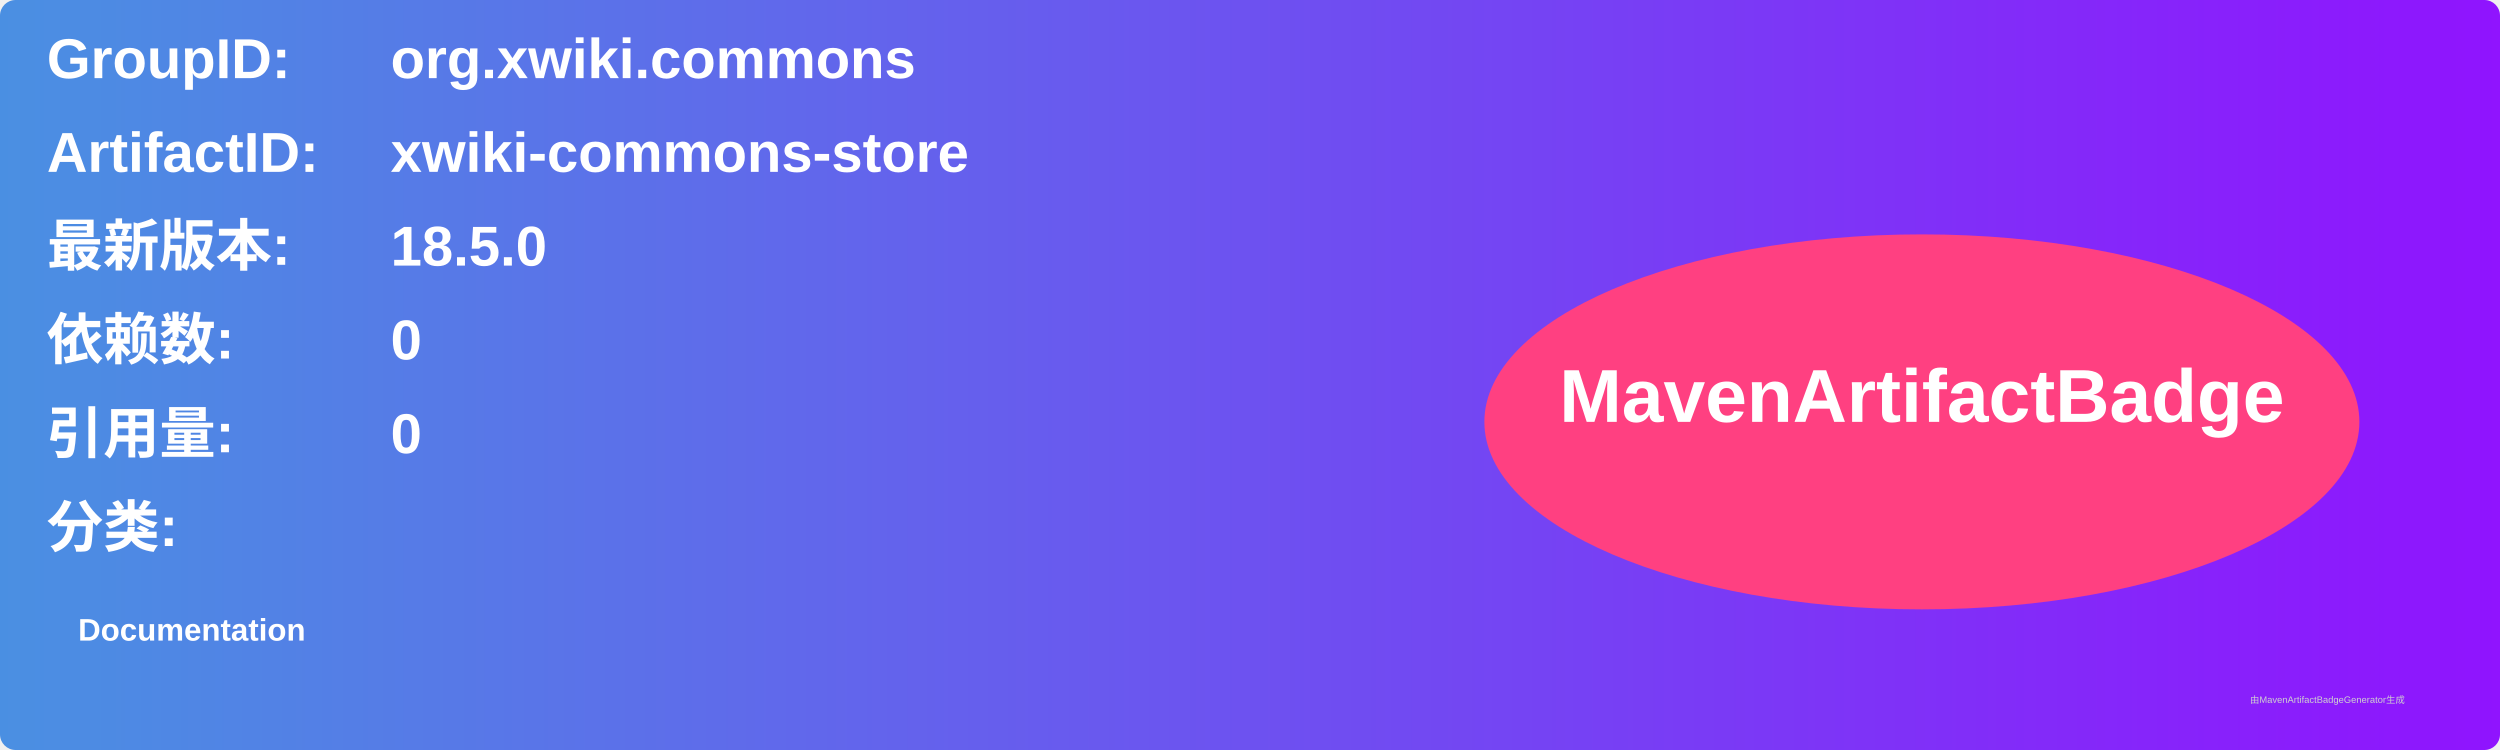
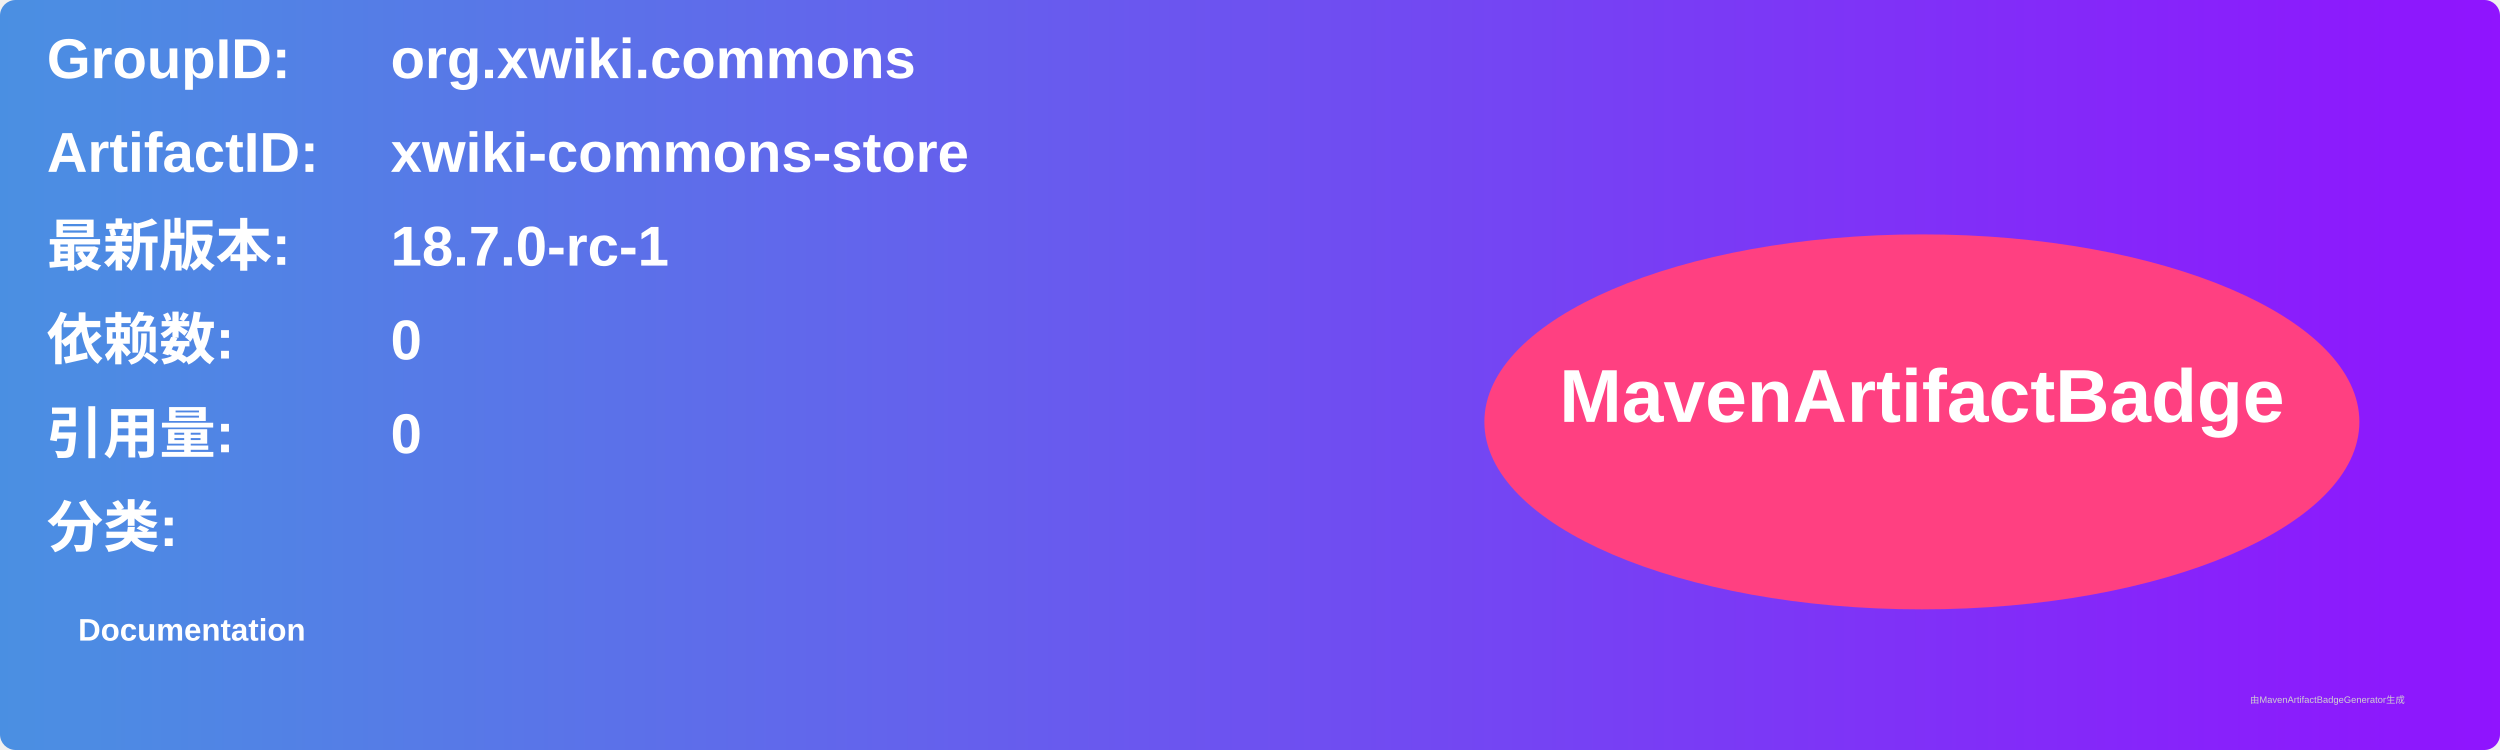
<svg xmlns="http://www.w3.org/2000/svg" width="800" height="240" viewBox="0 0 800 240">
  <linearGradient id="grad" x1="0%" y1="0%" x2="100%" y2="0%">
    <stop offset="0%" stop-color="#4a90e2" />
    <stop offset="100%" stop-color="#9013fe" />
  </linearGradient>
  <rect width="100%" height="100%" rx="5" ry="5" fill="url(#grad)" />
  <g transform="translate(15, 15)">
    <text x="0" y="10" font-family="Arial" font-size="18" fill="white" font-weight="bold" width="260">GroupID:</text>
    <text x="110" y="10" font-family="Arial" font-size="18" fill="white" font-weight="bold" width="460">org.xwiki.commons</text>
    <text x="0" y="40" font-family="Arial" font-size="18" fill="white" font-weight="bold" width="260">ArtifactID:</text>
    <text x="110" y="40" font-family="Arial" font-size="18" fill="white" font-weight="bold" width="460">xwiki-commons-store</text>
    <text x="0" y="70" font-family="Arial" font-size="18" fill="white" font-weight="bold">最新版本:</text>
    <text x="110" y="70" font-family="Arial" font-size="18" fill="white" font-weight="bold">
-       <tspan font-weight="bold">18.5.0</tspan>
+       <tspan font-weight="bold">18.7.0-rc-1</tspan>
    </text>
    <text x="0" y="100" font-family="Arial" font-size="18" fill="white" font-weight="bold">依赖数: </text>
    <text x="110" y="100" font-family="Arial" font-size="18" fill="white">
      <tspan font-weight="bold">0</tspan>
    </text>
    <text x="0" y="130" font-family="Arial" font-size="18" fill="white" font-weight="bold">引用量: </text>
    <text x="110" y="130" font-family="Arial" font-size="18" fill="white">
      <tspan font-weight="bold">0</tspan>
    </text>
    <text x="0" y="160" font-family="Arial" font-size="18" fill="white" font-weight="bold">分类:</text>
    <text x="10" y="190" font-family="Arial" font-size="10" fill="white">
      <tspan font-weight="bold">Documentation</tspan>
    </text>
    <ellipse cx="600" cy="120" rx="140" ry="60" fill="#ff4081" />
    <text x="600" y="120" text-anchor="middle" font-family="Arial" font-size="24" fill="white" font-weight="bold">MavenArtifactBadge</text>
  </g>
  <text x="720" y="225" font-family="Arial" font-size="3" fill="#d0d0d0">由MavenArtifactBadgeGenerator生成</text>
</svg>
